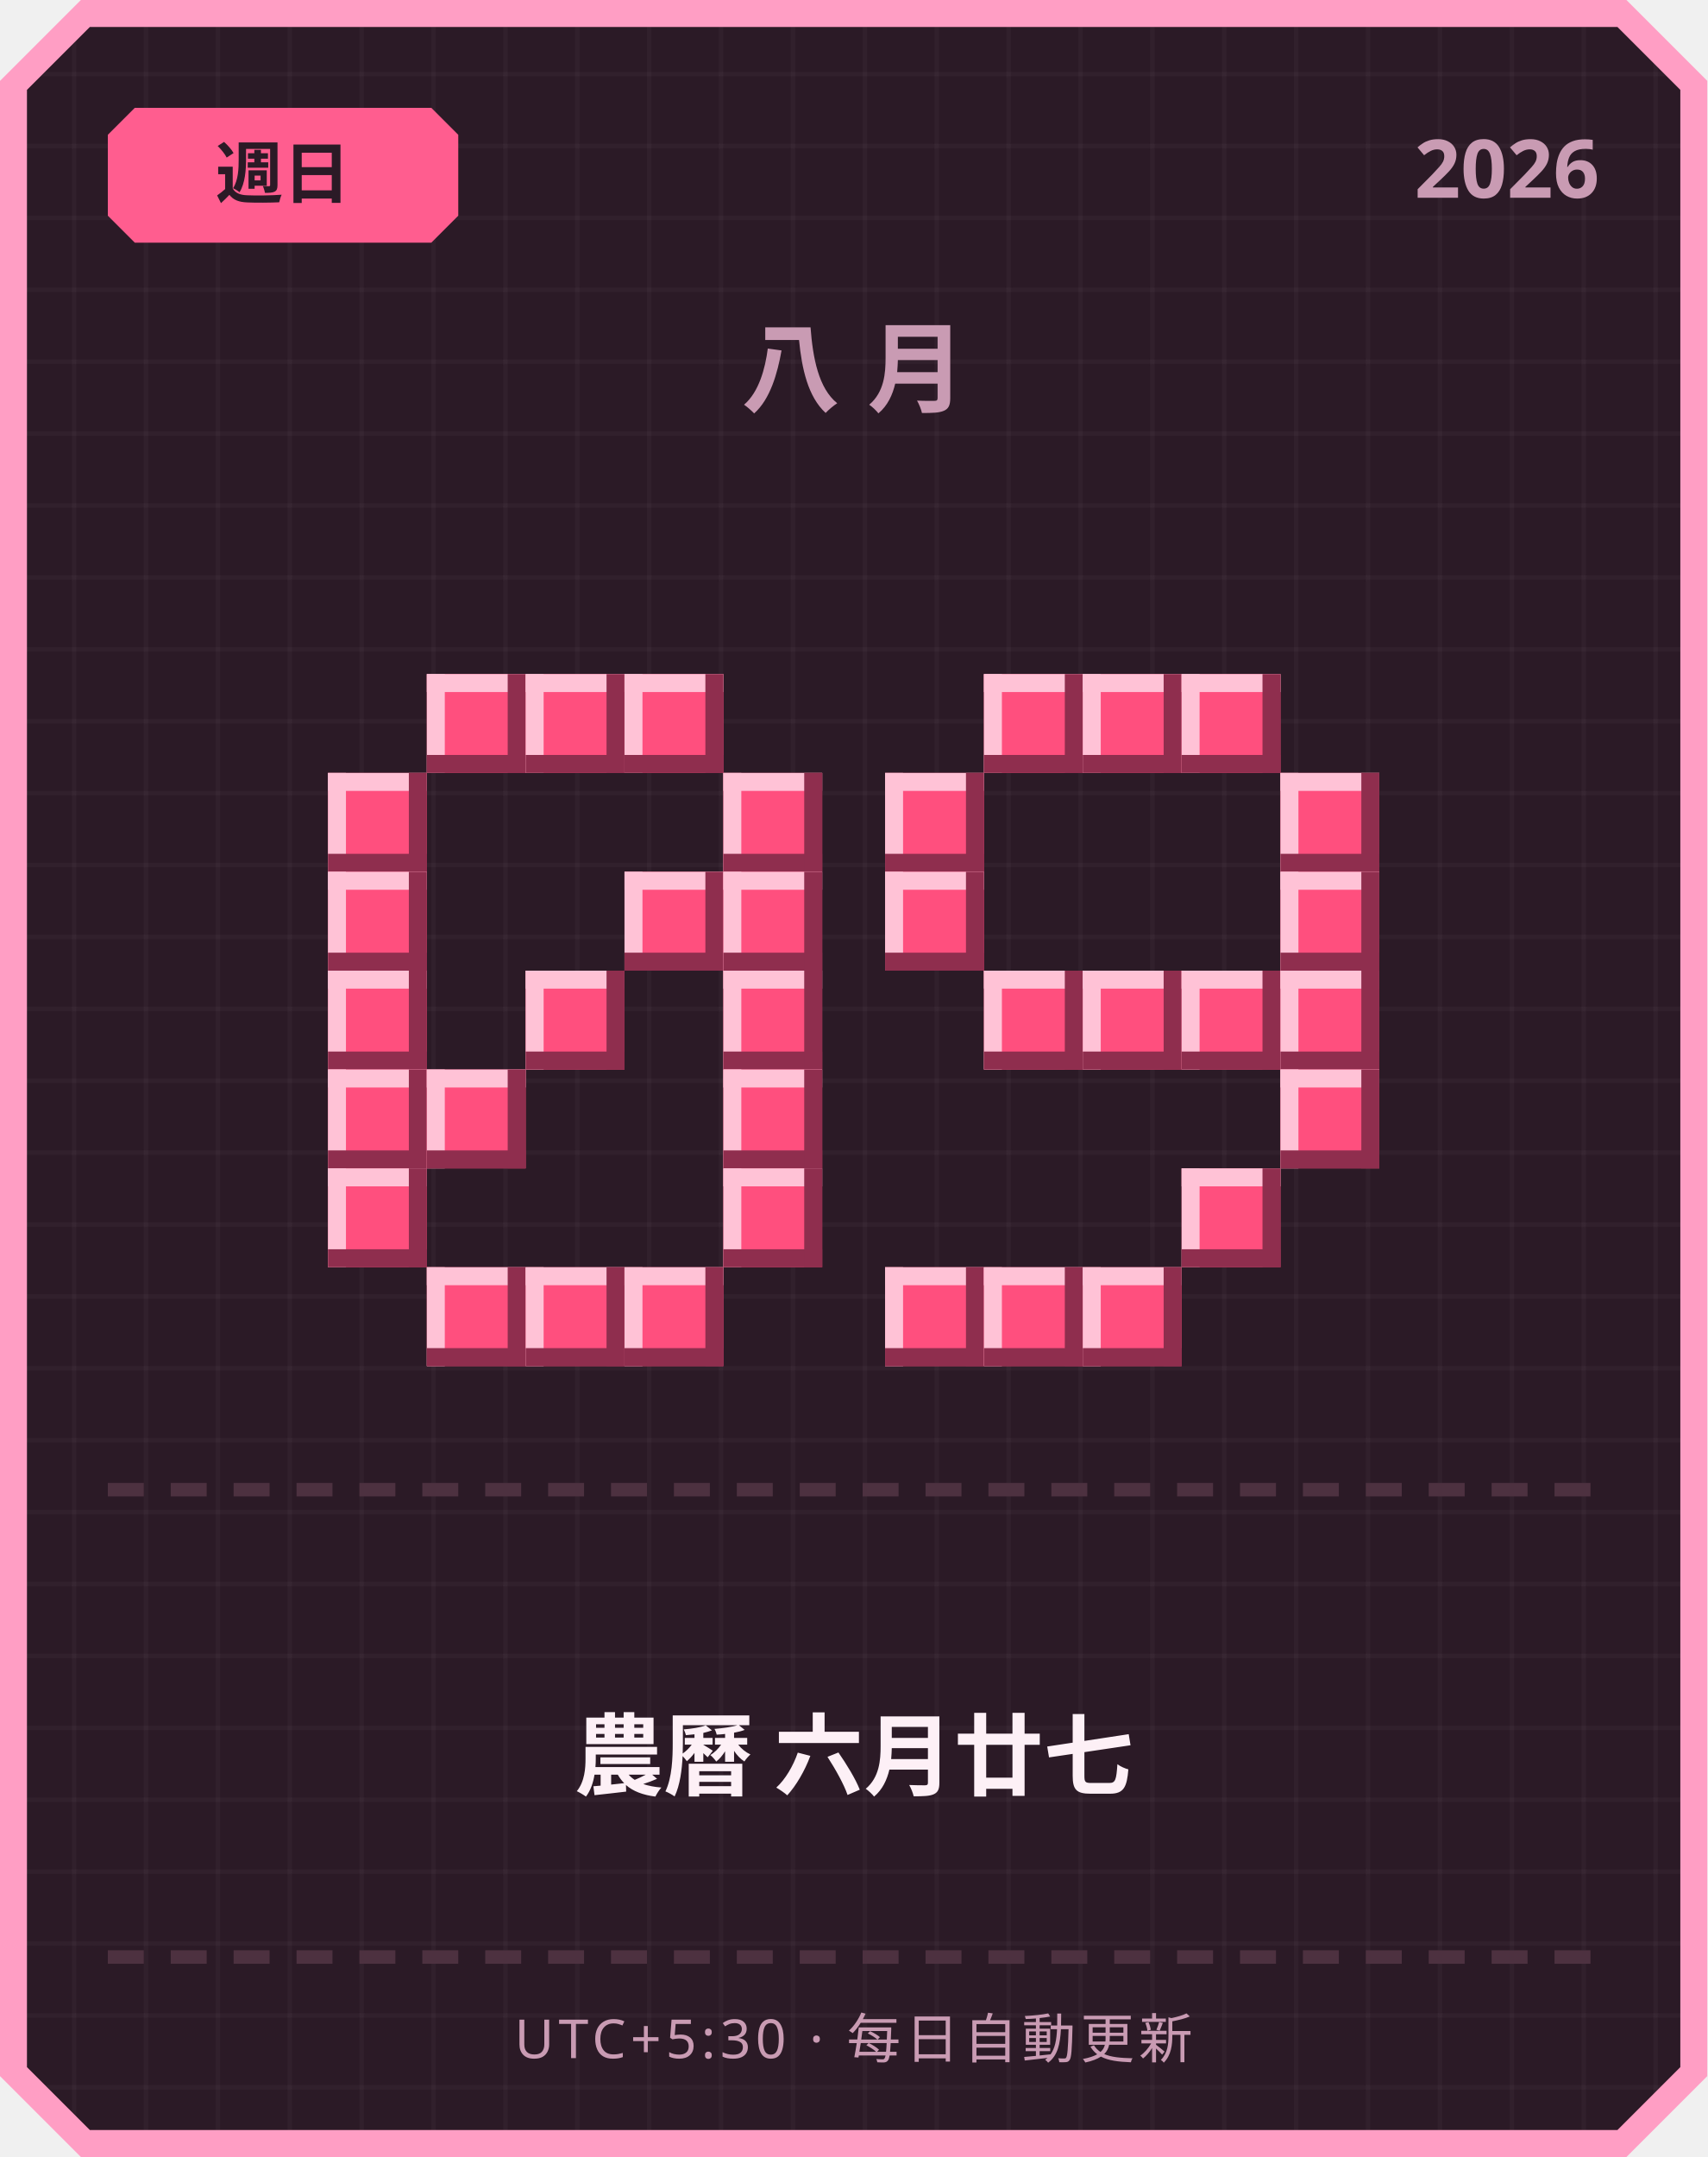
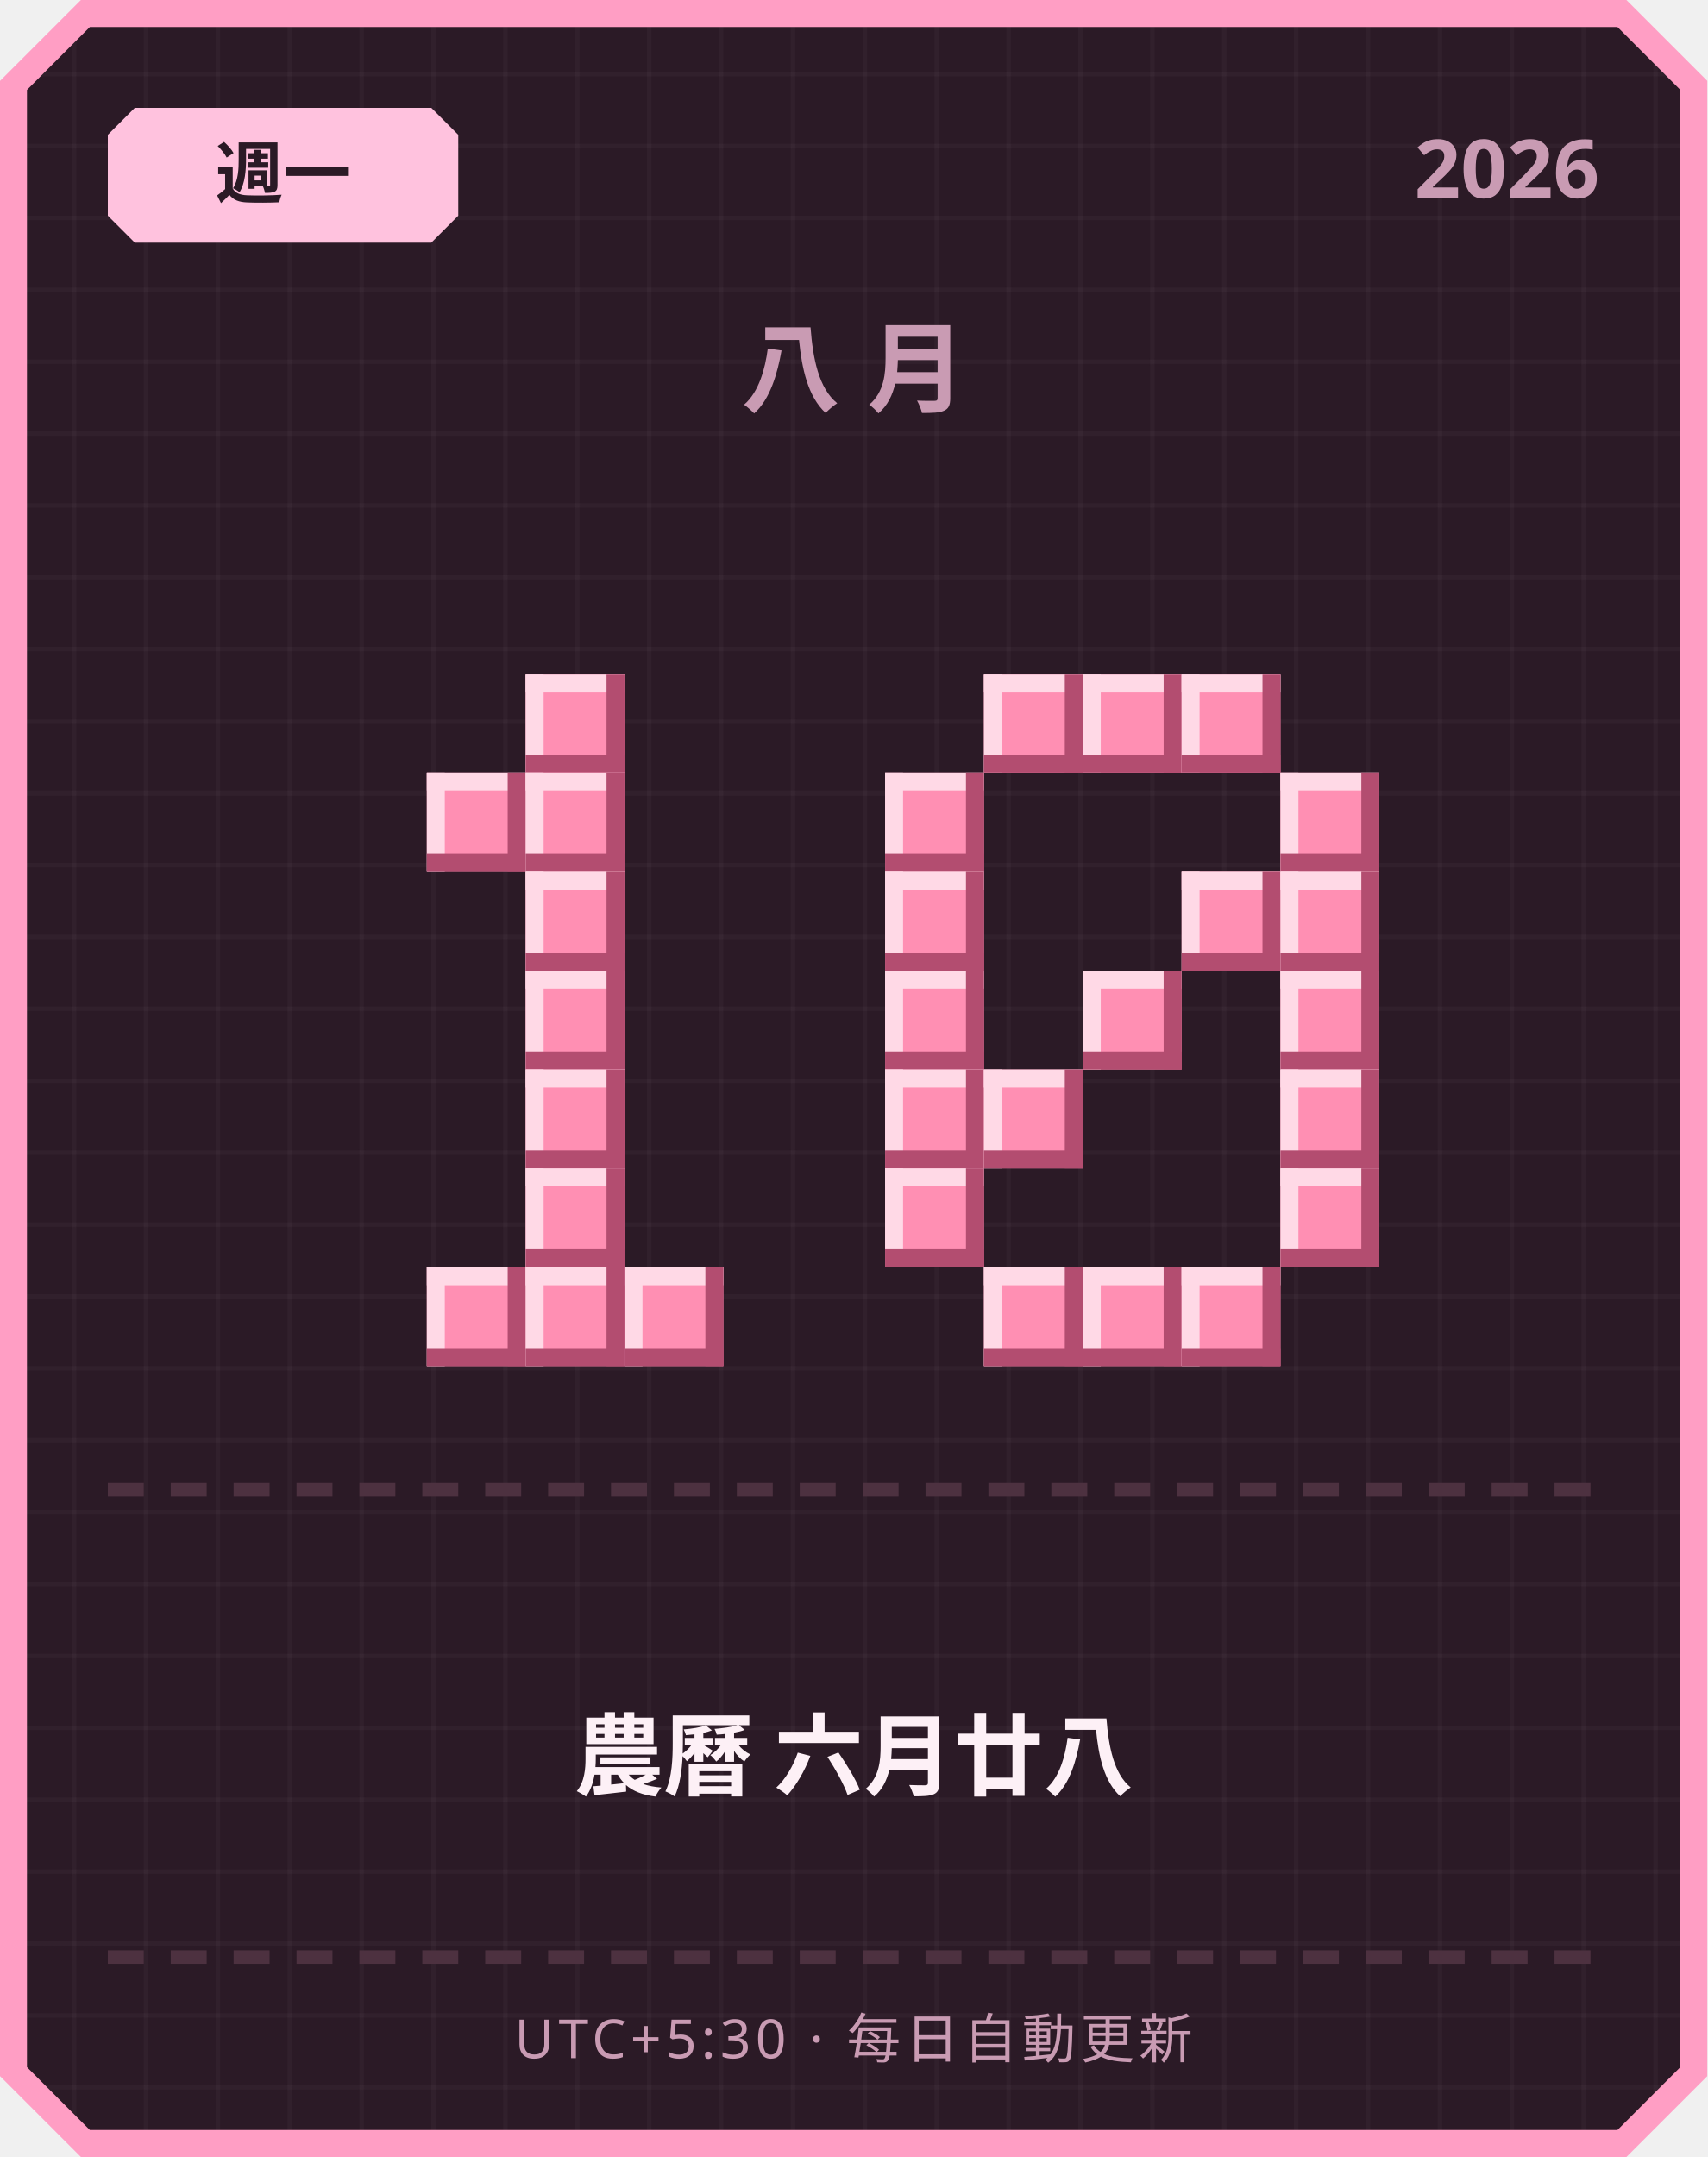
<svg xmlns="http://www.w3.org/2000/svg" width="380" height="480" viewBox="0 0 380 480">
  <defs>
    <pattern id="grid" width="16" height="16" patternUnits="userSpaceOnUse">
      <rect width="16" height="16" fill="#2b1a26" />
      <rect width="1" height="16" fill="#ffffff" opacity="0.03" />
      <rect width="16" height="1" fill="#ffffff" opacity="0.03" />
    </pattern>
  </defs>
  <path d="M 18,0 L 362,0 L 380,18 L 380,462 L 362,480 L 18,480 L 0,462 L 0,18 Z" fill="#ff9ec4" />
  <path d="M 20,6 L 360,6 L 374,20 L 374,460 L 360,474 L 20,474 L 6,460 L 6,20 Z" fill="url(#grid)" />
-   <path d="M 30,24 L 96,24 L 102,30 L 102,48 L 96,54 L 30,54 L 24,48 L 24,30 Z" fill="#ff5d8f" />
-   <text x="63" y="44" text-anchor="middle" font-family="'Segoe UI', sans-serif" font-size="15" font-weight="700" fill="#2b1a26">週日</text>
+   <path d="M 30,24 L 96,24 L 102,30 L 102,48 L 96,54 L 30,54 L 24,48 L 24,30 Z" fill="#ffc2de" />
+   <text x="63" y="44" text-anchor="middle" font-family="'Segoe UI', sans-serif" font-size="15" font-weight="700" fill="#2b1a26">週一</text>
  <text x="356" y="44" text-anchor="end" font-family="'Segoe UI', sans-serif" font-size="18" font-weight="700" fill="#c99bb3">2026</text>
  <text x="190" y="90" text-anchor="middle" font-family="'Segoe UI', sans-serif" font-size="22" font-weight="700" letter-spacing="6" fill="#c99bb3">八月</text>
-   <rect x="95" y="150" width="22" height="22" fill="#ff4f7e" />
-   <rect x="95" y="150" width="22" height="4" fill="#ffc2d6" />
-   <rect x="95" y="150" width="4" height="22" fill="#ffc2d6" />
-   <rect x="95" y="168" width="22" height="4" fill="#8f2e4e" />
-   <rect x="113" y="150" width="4" height="22" fill="#8f2e4e" />
-   <rect x="117" y="150" width="22" height="22" fill="#ff4f7e" />
-   <rect x="117" y="150" width="22" height="4" fill="#ffc2d6" />
-   <rect x="117" y="150" width="4" height="22" fill="#ffc2d6" />
-   <rect x="117" y="168" width="22" height="4" fill="#8f2e4e" />
-   <rect x="135" y="150" width="4" height="22" fill="#8f2e4e" />
-   <rect x="139" y="150" width="22" height="22" fill="#ff4f7e" />
-   <rect x="139" y="150" width="22" height="4" fill="#ffc2d6" />
-   <rect x="139" y="150" width="4" height="22" fill="#ffc2d6" />
-   <rect x="139" y="168" width="22" height="4" fill="#8f2e4e" />
-   <rect x="157" y="150" width="4" height="22" fill="#8f2e4e" />
-   <rect x="73" y="172" width="22" height="22" fill="#ff4f7e" />
-   <rect x="73" y="172" width="22" height="4" fill="#ffc2d6" />
-   <rect x="73" y="172" width="4" height="22" fill="#ffc2d6" />
-   <rect x="73" y="190" width="22" height="4" fill="#8f2e4e" />
-   <rect x="91" y="172" width="4" height="22" fill="#8f2e4e" />
-   <rect x="161" y="172" width="22" height="22" fill="#ff4f7e" />
-   <rect x="161" y="172" width="22" height="4" fill="#ffc2d6" />
-   <rect x="161" y="172" width="4" height="22" fill="#ffc2d6" />
-   <rect x="161" y="190" width="22" height="4" fill="#8f2e4e" />
-   <rect x="179" y="172" width="4" height="22" fill="#8f2e4e" />
-   <rect x="73" y="194" width="22" height="22" fill="#ff4f7e" />
-   <rect x="73" y="194" width="22" height="4" fill="#ffc2d6" />
-   <rect x="73" y="194" width="4" height="22" fill="#ffc2d6" />
-   <rect x="73" y="212" width="22" height="4" fill="#8f2e4e" />
-   <rect x="91" y="194" width="4" height="22" fill="#8f2e4e" />
-   <rect x="139" y="194" width="22" height="22" fill="#ff4f7e" />
-   <rect x="139" y="194" width="22" height="4" fill="#ffc2d6" />
-   <rect x="139" y="194" width="4" height="22" fill="#ffc2d6" />
-   <rect x="139" y="212" width="22" height="4" fill="#8f2e4e" />
-   <rect x="157" y="194" width="4" height="22" fill="#8f2e4e" />
-   <rect x="161" y="194" width="22" height="22" fill="#ff4f7e" />
-   <rect x="161" y="194" width="22" height="4" fill="#ffc2d6" />
-   <rect x="161" y="194" width="4" height="22" fill="#ffc2d6" />
-   <rect x="161" y="212" width="22" height="4" fill="#8f2e4e" />
-   <rect x="179" y="194" width="4" height="22" fill="#8f2e4e" />
-   <rect x="73" y="216" width="22" height="22" fill="#ff4f7e" />
-   <rect x="73" y="216" width="22" height="4" fill="#ffc2d6" />
-   <rect x="73" y="216" width="4" height="22" fill="#ffc2d6" />
-   <rect x="73" y="234" width="22" height="4" fill="#8f2e4e" />
-   <rect x="91" y="216" width="4" height="22" fill="#8f2e4e" />
-   <rect x="117" y="216" width="22" height="22" fill="#ff4f7e" />
-   <rect x="117" y="216" width="22" height="4" fill="#ffc2d6" />
-   <rect x="117" y="216" width="4" height="22" fill="#ffc2d6" />
-   <rect x="117" y="234" width="22" height="4" fill="#8f2e4e" />
-   <rect x="135" y="216" width="4" height="22" fill="#8f2e4e" />
-   <rect x="161" y="216" width="22" height="22" fill="#ff4f7e" />
-   <rect x="161" y="216" width="22" height="4" fill="#ffc2d6" />
-   <rect x="161" y="216" width="4" height="22" fill="#ffc2d6" />
-   <rect x="161" y="234" width="22" height="4" fill="#8f2e4e" />
-   <rect x="179" y="216" width="4" height="22" fill="#8f2e4e" />
-   <rect x="73" y="238" width="22" height="22" fill="#ff4f7e" />
-   <rect x="73" y="238" width="22" height="4" fill="#ffc2d6" />
-   <rect x="73" y="238" width="4" height="22" fill="#ffc2d6" />
-   <rect x="73" y="256" width="22" height="4" fill="#8f2e4e" />
-   <rect x="91" y="238" width="4" height="22" fill="#8f2e4e" />
-   <rect x="95" y="238" width="22" height="22" fill="#ff4f7e" />
-   <rect x="95" y="238" width="22" height="4" fill="#ffc2d6" />
-   <rect x="95" y="238" width="4" height="22" fill="#ffc2d6" />
-   <rect x="95" y="256" width="22" height="4" fill="#8f2e4e" />
-   <rect x="113" y="238" width="4" height="22" fill="#8f2e4e" />
-   <rect x="161" y="238" width="22" height="22" fill="#ff4f7e" />
-   <rect x="161" y="238" width="22" height="4" fill="#ffc2d6" />
-   <rect x="161" y="238" width="4" height="22" fill="#ffc2d6" />
-   <rect x="161" y="256" width="22" height="4" fill="#8f2e4e" />
-   <rect x="179" y="238" width="4" height="22" fill="#8f2e4e" />
-   <rect x="73" y="260" width="22" height="22" fill="#ff4f7e" />
-   <rect x="73" y="260" width="22" height="4" fill="#ffc2d6" />
-   <rect x="73" y="260" width="4" height="22" fill="#ffc2d6" />
-   <rect x="73" y="278" width="22" height="4" fill="#8f2e4e" />
-   <rect x="91" y="260" width="4" height="22" fill="#8f2e4e" />
-   <rect x="161" y="260" width="22" height="22" fill="#ff4f7e" />
-   <rect x="161" y="260" width="22" height="4" fill="#ffc2d6" />
-   <rect x="161" y="260" width="4" height="22" fill="#ffc2d6" />
-   <rect x="161" y="278" width="22" height="4" fill="#8f2e4e" />
-   <rect x="179" y="260" width="4" height="22" fill="#8f2e4e" />
-   <rect x="95" y="282" width="22" height="22" fill="#ff4f7e" />
-   <rect x="95" y="282" width="22" height="4" fill="#ffc2d6" />
-   <rect x="95" y="282" width="4" height="22" fill="#ffc2d6" />
-   <rect x="95" y="300" width="22" height="4" fill="#8f2e4e" />
-   <rect x="113" y="282" width="4" height="22" fill="#8f2e4e" />
-   <rect x="117" y="282" width="22" height="22" fill="#ff4f7e" />
-   <rect x="117" y="282" width="22" height="4" fill="#ffc2d6" />
-   <rect x="117" y="282" width="4" height="22" fill="#ffc2d6" />
-   <rect x="117" y="300" width="22" height="4" fill="#8f2e4e" />
-   <rect x="135" y="282" width="4" height="22" fill="#8f2e4e" />
-   <rect x="139" y="282" width="22" height="22" fill="#ff4f7e" />
-   <rect x="139" y="282" width="22" height="4" fill="#ffc2d6" />
-   <rect x="139" y="282" width="4" height="22" fill="#ffc2d6" />
-   <rect x="139" y="300" width="22" height="4" fill="#8f2e4e" />
-   <rect x="157" y="282" width="4" height="22" fill="#8f2e4e" />
-   <rect x="219" y="150" width="22" height="22" fill="#ff4f7e" />
-   <rect x="219" y="150" width="22" height="4" fill="#ffc2d6" />
-   <rect x="219" y="150" width="4" height="22" fill="#ffc2d6" />
-   <rect x="219" y="168" width="22" height="4" fill="#8f2e4e" />
-   <rect x="237" y="150" width="4" height="22" fill="#8f2e4e" />
-   <rect x="241" y="150" width="22" height="22" fill="#ff4f7e" />
-   <rect x="241" y="150" width="22" height="4" fill="#ffc2d6" />
-   <rect x="241" y="150" width="4" height="22" fill="#ffc2d6" />
-   <rect x="241" y="168" width="22" height="4" fill="#8f2e4e" />
-   <rect x="259" y="150" width="4" height="22" fill="#8f2e4e" />
-   <rect x="263" y="150" width="22" height="22" fill="#ff4f7e" />
-   <rect x="263" y="150" width="22" height="4" fill="#ffc2d6" />
-   <rect x="263" y="150" width="4" height="22" fill="#ffc2d6" />
-   <rect x="263" y="168" width="22" height="4" fill="#8f2e4e" />
-   <rect x="281" y="150" width="4" height="22" fill="#8f2e4e" />
-   <rect x="197" y="172" width="22" height="22" fill="#ff4f7e" />
-   <rect x="197" y="172" width="22" height="4" fill="#ffc2d6" />
-   <rect x="197" y="172" width="4" height="22" fill="#ffc2d6" />
-   <rect x="197" y="190" width="22" height="4" fill="#8f2e4e" />
-   <rect x="215" y="172" width="4" height="22" fill="#8f2e4e" />
-   <rect x="285" y="172" width="22" height="22" fill="#ff4f7e" />
-   <rect x="285" y="172" width="22" height="4" fill="#ffc2d6" />
-   <rect x="285" y="172" width="4" height="22" fill="#ffc2d6" />
-   <rect x="285" y="190" width="22" height="4" fill="#8f2e4e" />
-   <rect x="303" y="172" width="4" height="22" fill="#8f2e4e" />
-   <rect x="197" y="194" width="22" height="22" fill="#ff4f7e" />
-   <rect x="197" y="194" width="22" height="4" fill="#ffc2d6" />
-   <rect x="197" y="194" width="4" height="22" fill="#ffc2d6" />
-   <rect x="197" y="212" width="22" height="4" fill="#8f2e4e" />
-   <rect x="215" y="194" width="4" height="22" fill="#8f2e4e" />
-   <rect x="285" y="194" width="22" height="22" fill="#ff4f7e" />
-   <rect x="285" y="194" width="22" height="4" fill="#ffc2d6" />
-   <rect x="285" y="194" width="4" height="22" fill="#ffc2d6" />
-   <rect x="285" y="212" width="22" height="4" fill="#8f2e4e" />
-   <rect x="303" y="194" width="4" height="22" fill="#8f2e4e" />
-   <rect x="219" y="216" width="22" height="22" fill="#ff4f7e" />
-   <rect x="219" y="216" width="22" height="4" fill="#ffc2d6" />
-   <rect x="219" y="216" width="4" height="22" fill="#ffc2d6" />
-   <rect x="219" y="234" width="22" height="4" fill="#8f2e4e" />
-   <rect x="237" y="216" width="4" height="22" fill="#8f2e4e" />
-   <rect x="241" y="216" width="22" height="22" fill="#ff4f7e" />
-   <rect x="241" y="216" width="22" height="4" fill="#ffc2d6" />
-   <rect x="241" y="216" width="4" height="22" fill="#ffc2d6" />
-   <rect x="241" y="234" width="22" height="4" fill="#8f2e4e" />
-   <rect x="259" y="216" width="4" height="22" fill="#8f2e4e" />
-   <rect x="263" y="216" width="22" height="22" fill="#ff4f7e" />
-   <rect x="263" y="216" width="22" height="4" fill="#ffc2d6" />
-   <rect x="263" y="216" width="4" height="22" fill="#ffc2d6" />
-   <rect x="263" y="234" width="22" height="4" fill="#8f2e4e" />
-   <rect x="281" y="216" width="4" height="22" fill="#8f2e4e" />
-   <rect x="285" y="216" width="22" height="22" fill="#ff4f7e" />
-   <rect x="285" y="216" width="22" height="4" fill="#ffc2d6" />
-   <rect x="285" y="216" width="4" height="22" fill="#ffc2d6" />
-   <rect x="285" y="234" width="22" height="4" fill="#8f2e4e" />
-   <rect x="303" y="216" width="4" height="22" fill="#8f2e4e" />
-   <rect x="285" y="238" width="22" height="22" fill="#ff4f7e" />
-   <rect x="285" y="238" width="22" height="4" fill="#ffc2d6" />
-   <rect x="285" y="238" width="4" height="22" fill="#ffc2d6" />
-   <rect x="285" y="256" width="22" height="4" fill="#8f2e4e" />
-   <rect x="303" y="238" width="4" height="22" fill="#8f2e4e" />
-   <rect x="263" y="260" width="22" height="22" fill="#ff4f7e" />
-   <rect x="263" y="260" width="22" height="4" fill="#ffc2d6" />
-   <rect x="263" y="260" width="4" height="22" fill="#ffc2d6" />
-   <rect x="263" y="278" width="22" height="4" fill="#8f2e4e" />
-   <rect x="281" y="260" width="4" height="22" fill="#8f2e4e" />
-   <rect x="197" y="282" width="22" height="22" fill="#ff4f7e" />
-   <rect x="197" y="282" width="22" height="4" fill="#ffc2d6" />
-   <rect x="197" y="282" width="4" height="22" fill="#ffc2d6" />
-   <rect x="197" y="300" width="22" height="4" fill="#8f2e4e" />
-   <rect x="215" y="282" width="4" height="22" fill="#8f2e4e" />
-   <rect x="219" y="282" width="22" height="22" fill="#ff4f7e" />
-   <rect x="219" y="282" width="22" height="4" fill="#ffc2d6" />
-   <rect x="219" y="282" width="4" height="22" fill="#ffc2d6" />
-   <rect x="219" y="300" width="22" height="4" fill="#8f2e4e" />
-   <rect x="237" y="282" width="4" height="22" fill="#8f2e4e" />
-   <rect x="241" y="282" width="22" height="22" fill="#ff4f7e" />
-   <rect x="241" y="282" width="22" height="4" fill="#ffc2d6" />
-   <rect x="241" y="282" width="4" height="22" fill="#ffc2d6" />
-   <rect x="241" y="300" width="22" height="4" fill="#8f2e4e" />
-   <rect x="259" y="282" width="4" height="22" fill="#8f2e4e" />
+   <rect x="117" y="150" width="22" height="22" fill="#ff8fb3" />
+   <rect x="117" y="150" width="22" height="4" fill="#ffd9e6" />
+   <rect x="117" y="150" width="4" height="22" fill="#ffd9e6" />
+   <rect x="117" y="168" width="22" height="4" fill="#b34d70" />
+   <rect x="135" y="150" width="4" height="22" fill="#b34d70" />
+   <rect x="95" y="172" width="22" height="22" fill="#ff8fb3" />
+   <rect x="95" y="172" width="22" height="4" fill="#ffd9e6" />
+   <rect x="95" y="172" width="4" height="22" fill="#ffd9e6" />
+   <rect x="95" y="190" width="22" height="4" fill="#b34d70" />
+   <rect x="113" y="172" width="4" height="22" fill="#b34d70" />
+   <rect x="117" y="172" width="22" height="22" fill="#ff8fb3" />
+   <rect x="117" y="172" width="22" height="4" fill="#ffd9e6" />
+   <rect x="117" y="172" width="4" height="22" fill="#ffd9e6" />
+   <rect x="117" y="190" width="22" height="4" fill="#b34d70" />
+   <rect x="135" y="172" width="4" height="22" fill="#b34d70" />
+   <rect x="117" y="194" width="22" height="22" fill="#ff8fb3" />
+   <rect x="117" y="194" width="22" height="4" fill="#ffd9e6" />
+   <rect x="117" y="194" width="4" height="22" fill="#ffd9e6" />
+   <rect x="117" y="212" width="22" height="4" fill="#b34d70" />
+   <rect x="135" y="194" width="4" height="22" fill="#b34d70" />
+   <rect x="117" y="216" width="22" height="22" fill="#ff8fb3" />
+   <rect x="117" y="216" width="22" height="4" fill="#ffd9e6" />
+   <rect x="117" y="216" width="4" height="22" fill="#ffd9e6" />
+   <rect x="117" y="234" width="22" height="4" fill="#b34d70" />
+   <rect x="135" y="216" width="4" height="22" fill="#b34d70" />
+   <rect x="117" y="238" width="22" height="22" fill="#ff8fb3" />
+   <rect x="117" y="238" width="22" height="4" fill="#ffd9e6" />
+   <rect x="117" y="238" width="4" height="22" fill="#ffd9e6" />
+   <rect x="117" y="256" width="22" height="4" fill="#b34d70" />
+   <rect x="135" y="238" width="4" height="22" fill="#b34d70" />
+   <rect x="117" y="260" width="22" height="22" fill="#ff8fb3" />
+   <rect x="117" y="260" width="22" height="4" fill="#ffd9e6" />
+   <rect x="117" y="260" width="4" height="22" fill="#ffd9e6" />
+   <rect x="117" y="278" width="22" height="4" fill="#b34d70" />
+   <rect x="135" y="260" width="4" height="22" fill="#b34d70" />
+   <rect x="95" y="282" width="22" height="22" fill="#ff8fb3" />
+   <rect x="95" y="282" width="22" height="4" fill="#ffd9e6" />
+   <rect x="95" y="282" width="4" height="22" fill="#ffd9e6" />
+   <rect x="95" y="300" width="22" height="4" fill="#b34d70" />
+   <rect x="113" y="282" width="4" height="22" fill="#b34d70" />
+   <rect x="117" y="282" width="22" height="22" fill="#ff8fb3" />
+   <rect x="117" y="282" width="22" height="4" fill="#ffd9e6" />
+   <rect x="117" y="282" width="4" height="22" fill="#ffd9e6" />
+   <rect x="117" y="300" width="22" height="4" fill="#b34d70" />
+   <rect x="135" y="282" width="4" height="22" fill="#b34d70" />
+   <rect x="139" y="282" width="22" height="22" fill="#ff8fb3" />
+   <rect x="139" y="282" width="22" height="4" fill="#ffd9e6" />
+   <rect x="139" y="282" width="4" height="22" fill="#ffd9e6" />
+   <rect x="139" y="300" width="22" height="4" fill="#b34d70" />
+   <rect x="157" y="282" width="4" height="22" fill="#b34d70" />
+   <rect x="219" y="150" width="22" height="22" fill="#ff8fb3" />
+   <rect x="219" y="150" width="22" height="4" fill="#ffd9e6" />
+   <rect x="219" y="150" width="4" height="22" fill="#ffd9e6" />
+   <rect x="219" y="168" width="22" height="4" fill="#b34d70" />
+   <rect x="237" y="150" width="4" height="22" fill="#b34d70" />
+   <rect x="241" y="150" width="22" height="22" fill="#ff8fb3" />
+   <rect x="241" y="150" width="22" height="4" fill="#ffd9e6" />
+   <rect x="241" y="150" width="4" height="22" fill="#ffd9e6" />
+   <rect x="241" y="168" width="22" height="4" fill="#b34d70" />
+   <rect x="259" y="150" width="4" height="22" fill="#b34d70" />
+   <rect x="263" y="150" width="22" height="22" fill="#ff8fb3" />
+   <rect x="263" y="150" width="22" height="4" fill="#ffd9e6" />
+   <rect x="263" y="150" width="4" height="22" fill="#ffd9e6" />
+   <rect x="263" y="168" width="22" height="4" fill="#b34d70" />
+   <rect x="281" y="150" width="4" height="22" fill="#b34d70" />
+   <rect x="197" y="172" width="22" height="22" fill="#ff8fb3" />
+   <rect x="197" y="172" width="22" height="4" fill="#ffd9e6" />
+   <rect x="197" y="172" width="4" height="22" fill="#ffd9e6" />
+   <rect x="197" y="190" width="22" height="4" fill="#b34d70" />
+   <rect x="215" y="172" width="4" height="22" fill="#b34d70" />
+   <rect x="285" y="172" width="22" height="22" fill="#ff8fb3" />
+   <rect x="285" y="172" width="22" height="4" fill="#ffd9e6" />
+   <rect x="285" y="172" width="4" height="22" fill="#ffd9e6" />
+   <rect x="285" y="190" width="22" height="4" fill="#b34d70" />
+   <rect x="303" y="172" width="4" height="22" fill="#b34d70" />
+   <rect x="197" y="194" width="22" height="22" fill="#ff8fb3" />
+   <rect x="197" y="194" width="22" height="4" fill="#ffd9e6" />
+   <rect x="197" y="194" width="4" height="22" fill="#ffd9e6" />
+   <rect x="197" y="212" width="22" height="4" fill="#b34d70" />
+   <rect x="215" y="194" width="4" height="22" fill="#b34d70" />
+   <rect x="263" y="194" width="22" height="22" fill="#ff8fb3" />
+   <rect x="263" y="194" width="22" height="4" fill="#ffd9e6" />
+   <rect x="263" y="194" width="4" height="22" fill="#ffd9e6" />
+   <rect x="263" y="212" width="22" height="4" fill="#b34d70" />
+   <rect x="281" y="194" width="4" height="22" fill="#b34d70" />
+   <rect x="285" y="194" width="22" height="22" fill="#ff8fb3" />
+   <rect x="285" y="194" width="22" height="4" fill="#ffd9e6" />
+   <rect x="285" y="194" width="4" height="22" fill="#ffd9e6" />
+   <rect x="285" y="212" width="22" height="4" fill="#b34d70" />
+   <rect x="303" y="194" width="4" height="22" fill="#b34d70" />
+   <rect x="197" y="216" width="22" height="22" fill="#ff8fb3" />
+   <rect x="197" y="216" width="22" height="4" fill="#ffd9e6" />
+   <rect x="197" y="216" width="4" height="22" fill="#ffd9e6" />
+   <rect x="197" y="234" width="22" height="4" fill="#b34d70" />
+   <rect x="215" y="216" width="4" height="22" fill="#b34d70" />
+   <rect x="241" y="216" width="22" height="22" fill="#ff8fb3" />
+   <rect x="241" y="216" width="22" height="4" fill="#ffd9e6" />
+   <rect x="241" y="216" width="4" height="22" fill="#ffd9e6" />
+   <rect x="241" y="234" width="22" height="4" fill="#b34d70" />
+   <rect x="259" y="216" width="4" height="22" fill="#b34d70" />
+   <rect x="285" y="216" width="22" height="22" fill="#ff8fb3" />
+   <rect x="285" y="216" width="22" height="4" fill="#ffd9e6" />
+   <rect x="285" y="216" width="4" height="22" fill="#ffd9e6" />
+   <rect x="285" y="234" width="22" height="4" fill="#b34d70" />
+   <rect x="303" y="216" width="4" height="22" fill="#b34d70" />
+   <rect x="197" y="238" width="22" height="22" fill="#ff8fb3" />
+   <rect x="197" y="238" width="22" height="4" fill="#ffd9e6" />
+   <rect x="197" y="238" width="4" height="22" fill="#ffd9e6" />
+   <rect x="197" y="256" width="22" height="4" fill="#b34d70" />
+   <rect x="215" y="238" width="4" height="22" fill="#b34d70" />
+   <rect x="219" y="238" width="22" height="22" fill="#ff8fb3" />
+   <rect x="219" y="238" width="22" height="4" fill="#ffd9e6" />
+   <rect x="219" y="238" width="4" height="22" fill="#ffd9e6" />
+   <rect x="219" y="256" width="22" height="4" fill="#b34d70" />
+   <rect x="237" y="238" width="4" height="22" fill="#b34d70" />
+   <rect x="285" y="238" width="22" height="22" fill="#ff8fb3" />
+   <rect x="285" y="238" width="22" height="4" fill="#ffd9e6" />
+   <rect x="285" y="238" width="4" height="22" fill="#ffd9e6" />
+   <rect x="285" y="256" width="22" height="4" fill="#b34d70" />
+   <rect x="303" y="238" width="4" height="22" fill="#b34d70" />
+   <rect x="197" y="260" width="22" height="22" fill="#ff8fb3" />
+   <rect x="197" y="260" width="22" height="4" fill="#ffd9e6" />
+   <rect x="197" y="260" width="4" height="22" fill="#ffd9e6" />
+   <rect x="197" y="278" width="22" height="4" fill="#b34d70" />
+   <rect x="215" y="260" width="4" height="22" fill="#b34d70" />
+   <rect x="285" y="260" width="22" height="22" fill="#ff8fb3" />
+   <rect x="285" y="260" width="22" height="4" fill="#ffd9e6" />
+   <rect x="285" y="260" width="4" height="22" fill="#ffd9e6" />
+   <rect x="285" y="278" width="22" height="4" fill="#b34d70" />
+   <rect x="303" y="260" width="4" height="22" fill="#b34d70" />
+   <rect x="219" y="282" width="22" height="22" fill="#ff8fb3" />
+   <rect x="219" y="282" width="22" height="4" fill="#ffd9e6" />
+   <rect x="219" y="282" width="4" height="22" fill="#ffd9e6" />
+   <rect x="219" y="300" width="22" height="4" fill="#b34d70" />
+   <rect x="237" y="282" width="4" height="22" fill="#b34d70" />
+   <rect x="241" y="282" width="22" height="22" fill="#ff8fb3" />
+   <rect x="241" y="282" width="22" height="4" fill="#ffd9e6" />
+   <rect x="241" y="282" width="4" height="22" fill="#ffd9e6" />
+   <rect x="241" y="300" width="22" height="4" fill="#b34d70" />
+   <rect x="259" y="282" width="4" height="22" fill="#b34d70" />
+   <rect x="263" y="282" width="22" height="22" fill="#ff8fb3" />
+   <rect x="263" y="282" width="22" height="4" fill="#ffd9e6" />
+   <rect x="263" y="282" width="4" height="22" fill="#ffd9e6" />
+   <rect x="263" y="300" width="22" height="4" fill="#b34d70" />
+   <rect x="281" y="282" width="4" height="22" fill="#b34d70" />
  <rect x="24" y="330" width="8" height="3" fill="#4d3140" />
  <rect x="38" y="330" width="8" height="3" fill="#4d3140" />
  <rect x="52" y="330" width="8" height="3" fill="#4d3140" />
  <rect x="66" y="330" width="8" height="3" fill="#4d3140" />
  <rect x="80" y="330" width="8" height="3" fill="#4d3140" />
  <rect x="94" y="330" width="8" height="3" fill="#4d3140" />
  <rect x="108" y="330" width="8" height="3" fill="#4d3140" />
  <rect x="122" y="330" width="8" height="3" fill="#4d3140" />
  <rect x="136" y="330" width="8" height="3" fill="#4d3140" />
  <rect x="150" y="330" width="8" height="3" fill="#4d3140" />
  <rect x="164" y="330" width="8" height="3" fill="#4d3140" />
  <rect x="178" y="330" width="8" height="3" fill="#4d3140" />
  <rect x="192" y="330" width="8" height="3" fill="#4d3140" />
  <rect x="206" y="330" width="8" height="3" fill="#4d3140" />
  <rect x="220" y="330" width="8" height="3" fill="#4d3140" />
  <rect x="234" y="330" width="8" height="3" fill="#4d3140" />
  <rect x="248" y="330" width="8" height="3" fill="#4d3140" />
  <rect x="262" y="330" width="8" height="3" fill="#4d3140" />
  <rect x="276" y="330" width="8" height="3" fill="#4d3140" />
  <rect x="290" y="330" width="8" height="3" fill="#4d3140" />
  <rect x="304" y="330" width="8" height="3" fill="#4d3140" />
  <rect x="318" y="330" width="8" height="3" fill="#4d3140" />
  <rect x="332" y="330" width="8" height="3" fill="#4d3140" />
  <rect x="346" y="330" width="8" height="3" fill="#4d3140" />
-   <text x="190" y="398" text-anchor="middle" font-family="'Segoe UI', 'Microsoft JhengHei', sans-serif" font-size="20" font-weight="700" fill="#fdf0f6">農曆 六月廿七</text>
+   <text x="190" y="398" text-anchor="middle" font-family="'Segoe UI', 'Microsoft JhengHei', sans-serif" font-size="20" font-weight="700" fill="#fdf0f6">農曆 六月廿八</text>
  <rect x="24" y="434" width="8" height="3" fill="#4d3140" />
  <rect x="38" y="434" width="8" height="3" fill="#4d3140" />
  <rect x="52" y="434" width="8" height="3" fill="#4d3140" />
  <rect x="66" y="434" width="8" height="3" fill="#4d3140" />
  <rect x="80" y="434" width="8" height="3" fill="#4d3140" />
  <rect x="94" y="434" width="8" height="3" fill="#4d3140" />
  <rect x="108" y="434" width="8" height="3" fill="#4d3140" />
  <rect x="122" y="434" width="8" height="3" fill="#4d3140" />
  <rect x="136" y="434" width="8" height="3" fill="#4d3140" />
  <rect x="150" y="434" width="8" height="3" fill="#4d3140" />
  <rect x="164" y="434" width="8" height="3" fill="#4d3140" />
  <rect x="178" y="434" width="8" height="3" fill="#4d3140" />
  <rect x="192" y="434" width="8" height="3" fill="#4d3140" />
  <rect x="206" y="434" width="8" height="3" fill="#4d3140" />
  <rect x="220" y="434" width="8" height="3" fill="#4d3140" />
  <rect x="234" y="434" width="8" height="3" fill="#4d3140" />
  <rect x="248" y="434" width="8" height="3" fill="#4d3140" />
  <rect x="262" y="434" width="8" height="3" fill="#4d3140" />
  <rect x="276" y="434" width="8" height="3" fill="#4d3140" />
  <rect x="290" y="434" width="8" height="3" fill="#4d3140" />
  <rect x="304" y="434" width="8" height="3" fill="#4d3140" />
  <rect x="318" y="434" width="8" height="3" fill="#4d3140" />
  <rect x="332" y="434" width="8" height="3" fill="#4d3140" />
  <rect x="346" y="434" width="8" height="3" fill="#4d3140" />
  <text x="190" y="458" text-anchor="middle" font-family="'Segoe UI', sans-serif" font-size="12" letter-spacing="1" fill="#c99bb3">UTC+5:30 · 每日自動更新</text>
</svg>
